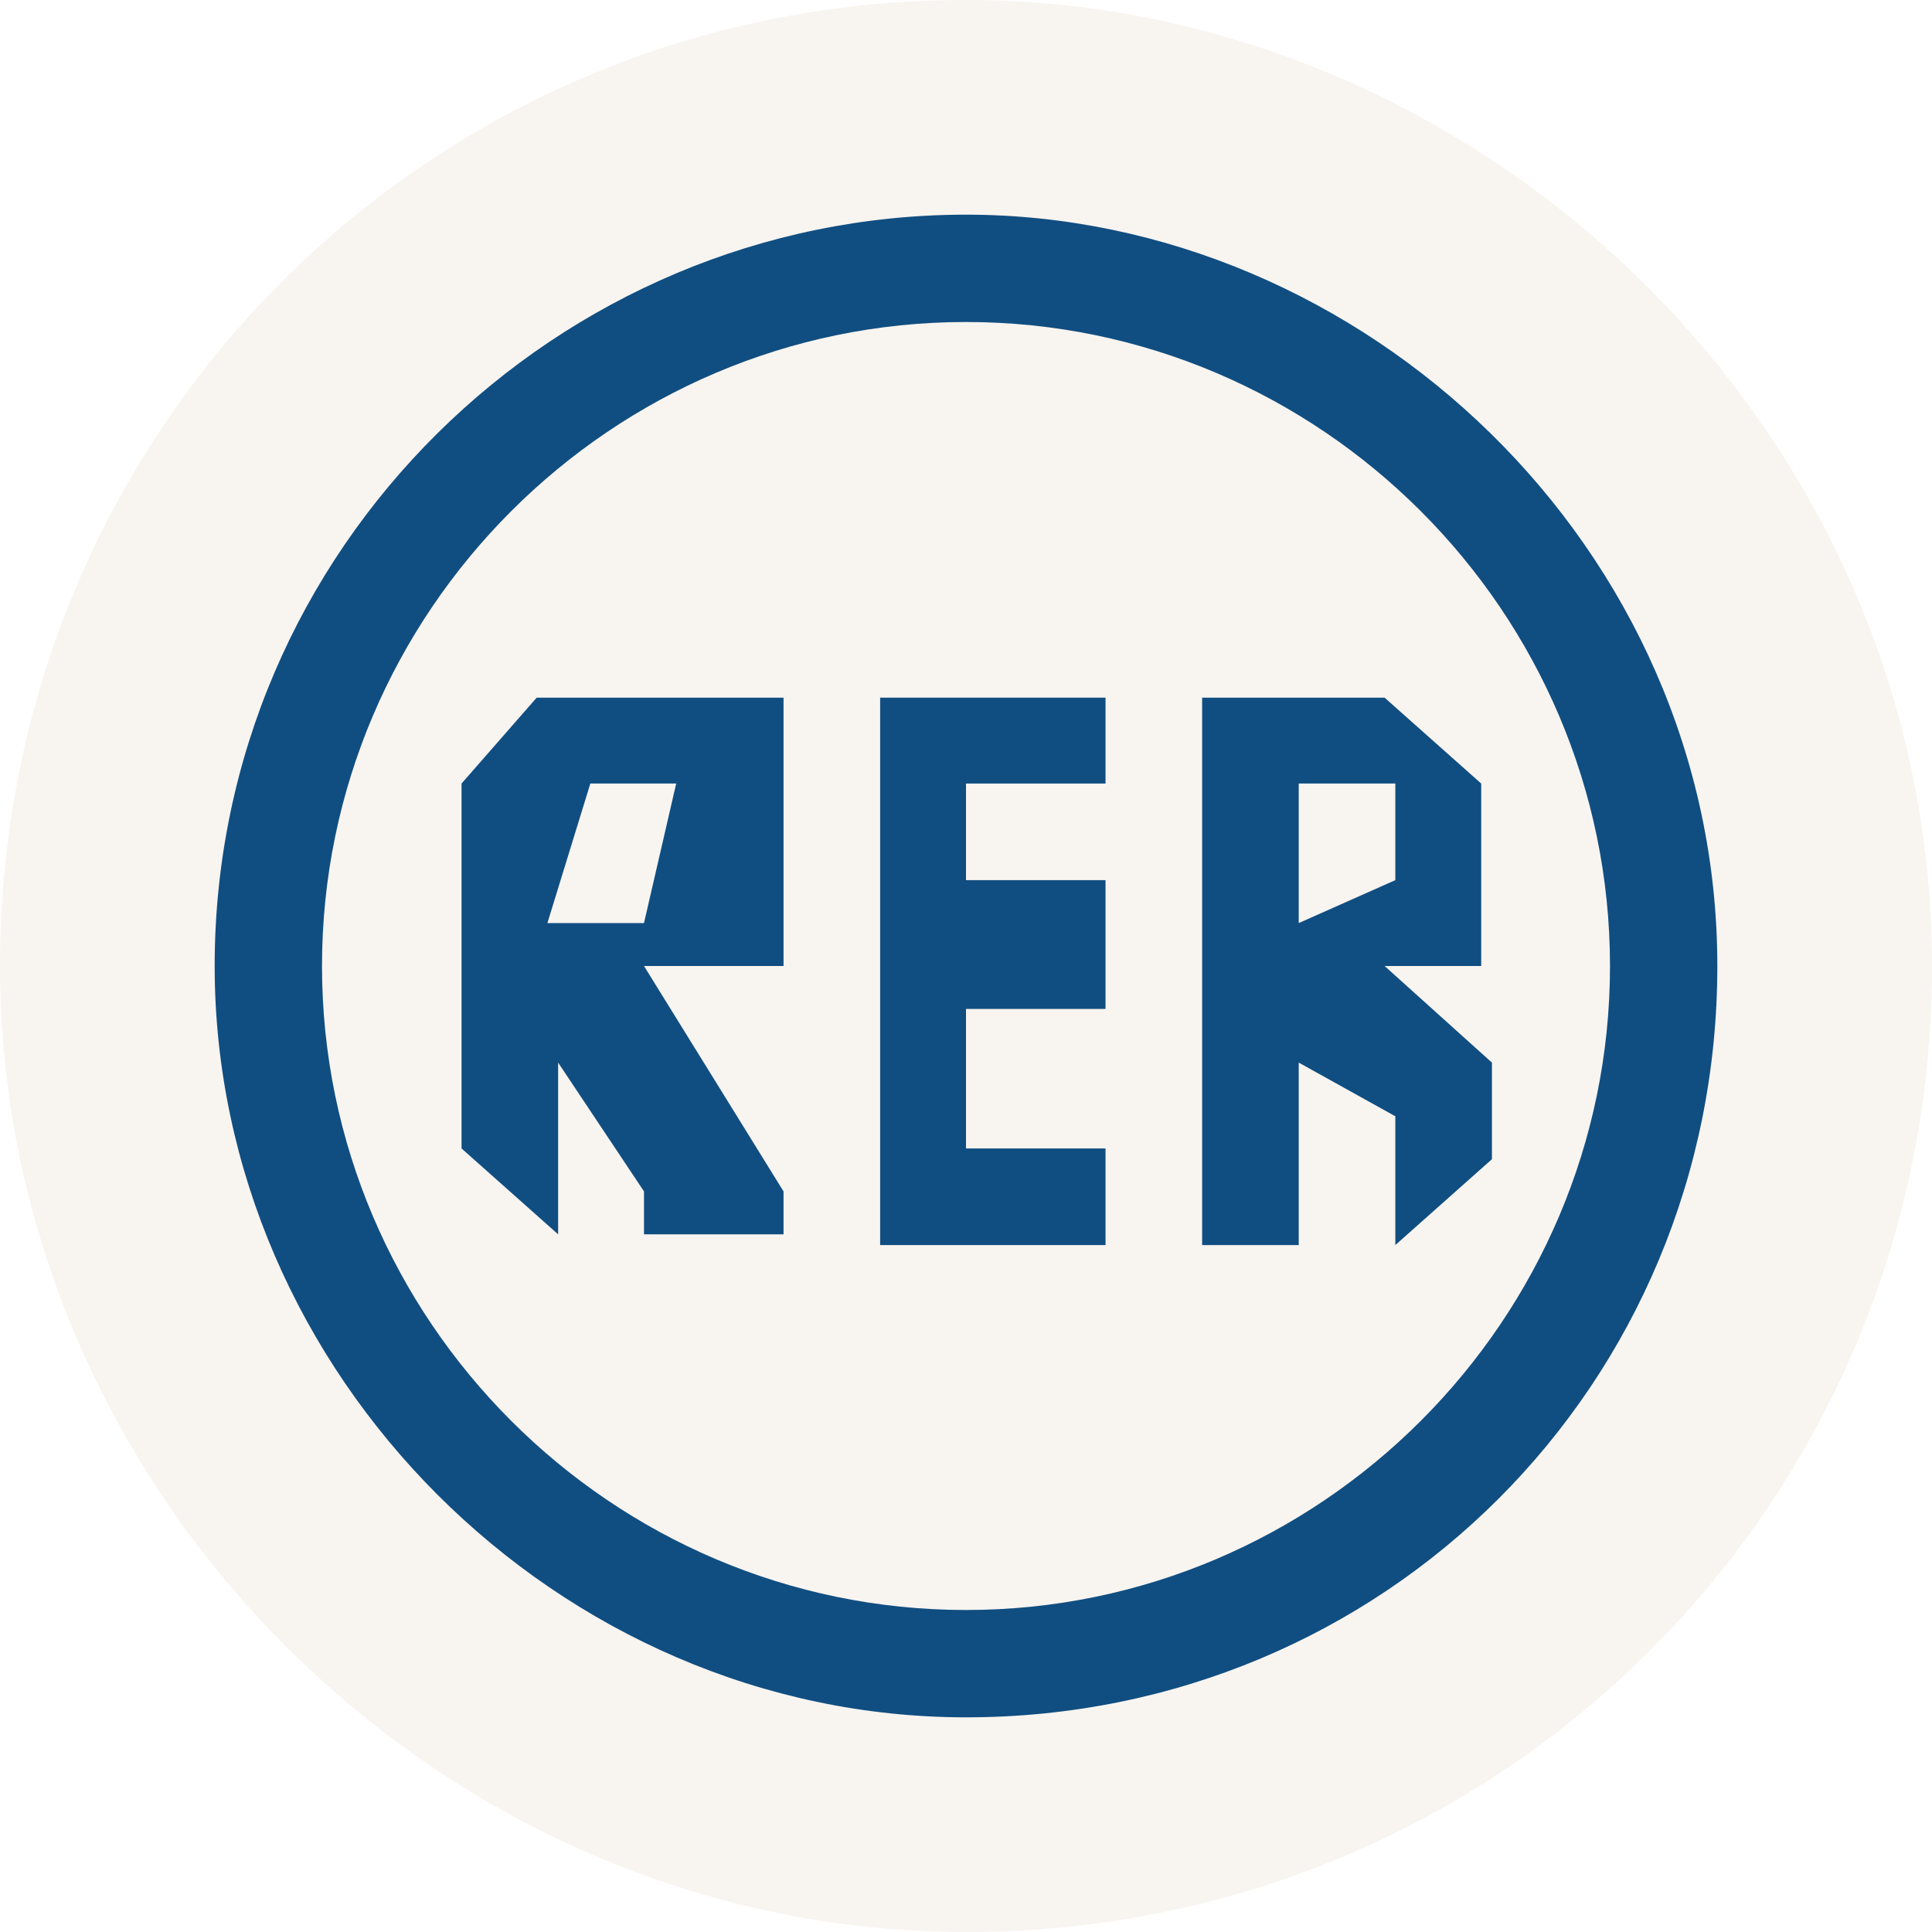
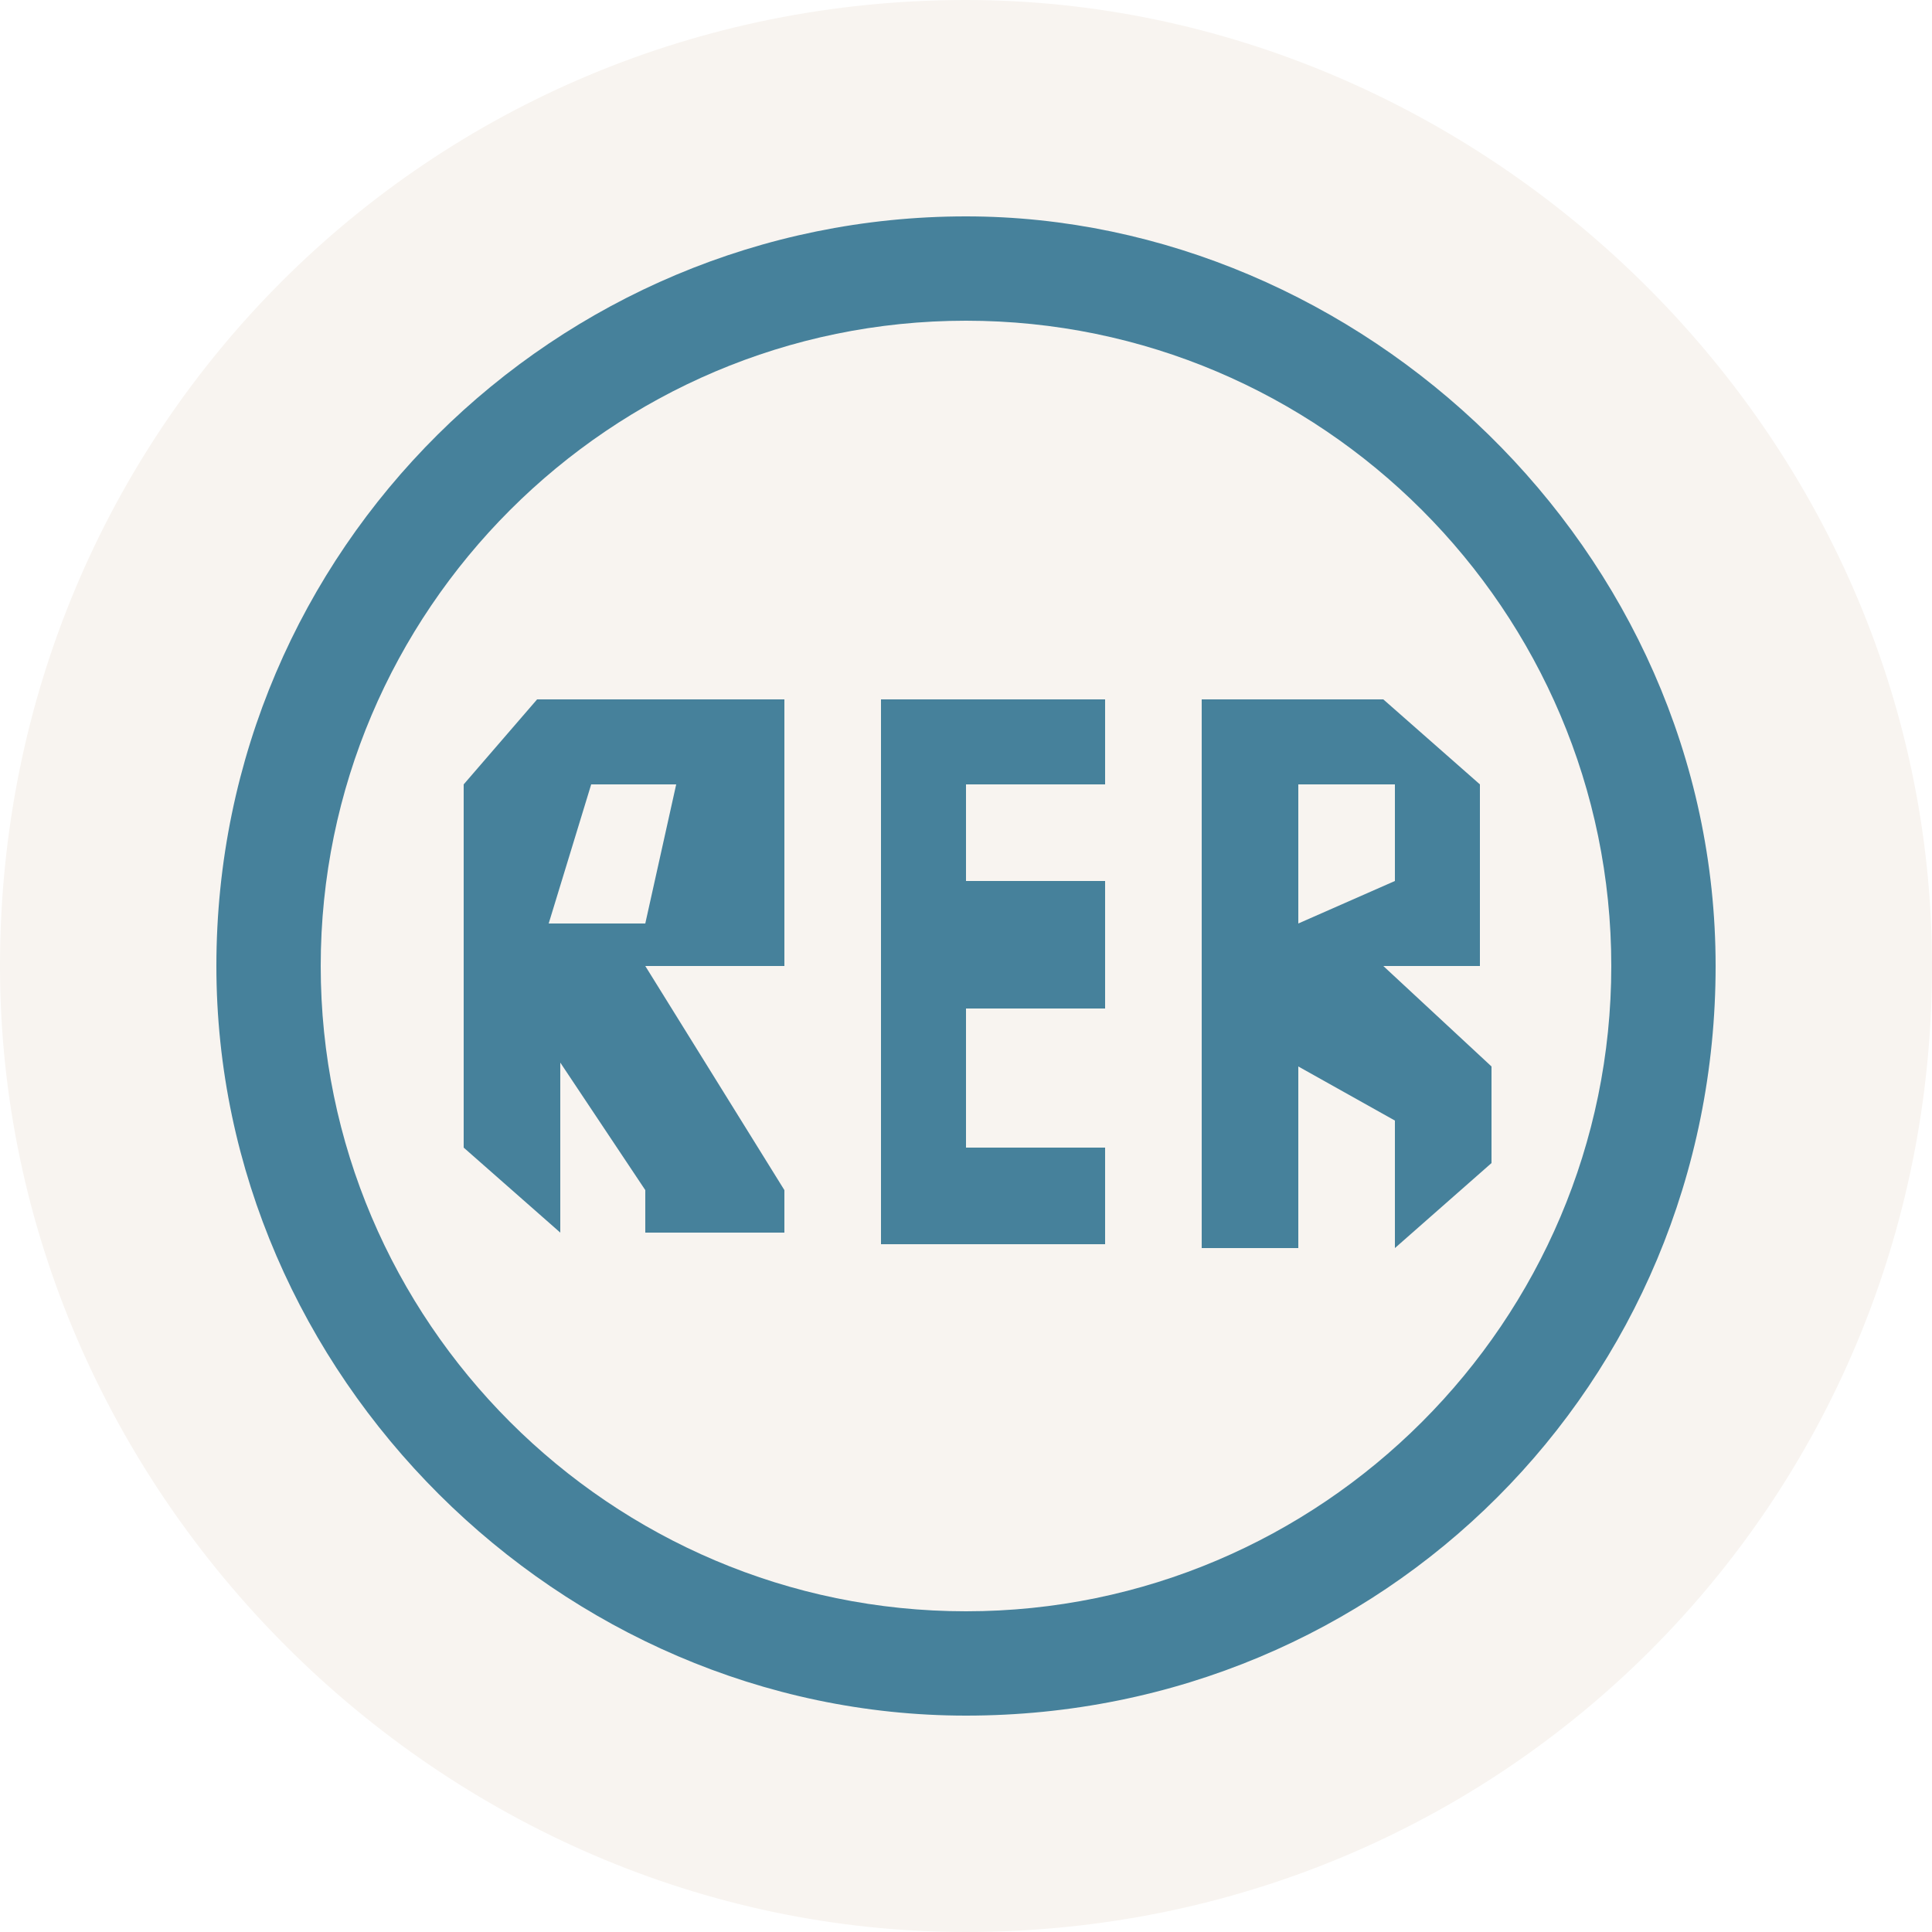
- <svg xmlns="http://www.w3.org/2000/svg" version="1.1" id="Layer_1" width="18px" height="18px" viewBox="0 0 18 18" enable-background="new 0 0 18 18" xml:space="preserve">
-   <path fill="#F8F4F0" d="M18,9c0-5-4.2-9-9-9C4,0,0,4,0,9c0,4.9,4.1,9,9,9C14,18,18,14,18,9" />
-   <path fill="#104E81" d="M16,9c0-3.9-3.3-7-7-7C5.2,2,2,5.1,2,9c0,3.8,3.2,7,7,7C12.9,16,16,12.9,16,9" />
-   <path fill="#F8F4F0" d="M15,9c0,3.3-2.7,6-6,6s-6-2.7-6-6s2.7-6,6-6S15,5.7,15,9" />
-   <polygon fill="#104E81" points="8.2,6.5 8.2,11.6 10.3,11.6 10.3,10.7 9,10.7 9,9.4 10.3,9.4 10.3,8.2 9,8.2 9,7.3 10.3,7.3   10.3,6.5 " />
-   <path fill="#104E81" d="M11.2,6.5v5.1h0.9V9.9l0.9,0.5v1.2l0.9-0.8V9.9l-1-0.9h0.9V7.3l-0.9-0.8H12H11.2z M12.1,7.3H13v0.9l-0.9,0.4  V7.3z" />
-   <path fill="#104E81" d="M5,6.5L5,6.5L4.3,7.3v3.4l0.9,0.8V9.9L6,11.1v0.4h1.3v-0.4L6,9h1.3V8.2V6.5H5z M5.5,7.3h0.8L6,8.6H5.1  L5.5,7.3z" />
+ <svg xmlns="http://www.w3.org/2000/svg" version="1.1" id="Layer_1" x="0px" y="0px" viewBox="-16 -16 50 50" enable-background="new -16 -16 50 50" xml:space="preserve">
+   <path fill="#F8F4F0" d="M34,9C34-4.9,22.3-16,9-16C-4.9-16-16-4.9-16,9c0,13.6,11.4,25,25,25C22.9,34,34,22.9,34,9" />
+   <path fill="#46819B" d="M28.4,9c0-10.8-9.2-19.4-19.4-19.4C-1.6-10.4-10.4-1.8-10.4,9c0,10.6,8.9,19.4,19.4,19.4  C19.8,28.4,28.4,19.8,28.4,9" />
+   <path fill="#F8F4F0" d="M25.7,9c0,9.2-7.5,16.7-16.7,16.7S-7.7,18.2-7.7,9S-0.2-7.7,9-7.7S25.7-0.2,25.7,9" />
+   <polygon fill="#46819B" points="6.8,2.1 6.8,16.2 12.6,16.2 12.6,13.7 9,13.7 9,10.1 12.6,10.1 12.6,6.8 9,6.8 9,4.3 12.6,4.3   12.6,2.1 " />
+   <path fill="#46819B" d="M15.1,2.1v14.2h2.5v-4.7l2.5,1.4v3.3l2.5-2.2v-2.5L19.8,9h2.5V4.3l-2.5-2.2h-2.5H15.1z M17.6,4.3h2.5v2.5  l-2.5,1.1V4.3z" />
+   <path fill="#46819B" d="M-2.1,2.1L-2.1,2.1l-1.9,2.2v9.4l2.5,2.2v-4.4l2.2,3.3v1.1h3.6v-1.1L0.7,9h3.6V6.8V2.1H-2.1z M-0.7,4.3h2.2  L0.7,7.9h-2.5L-0.7,4.3z" />
</svg>
